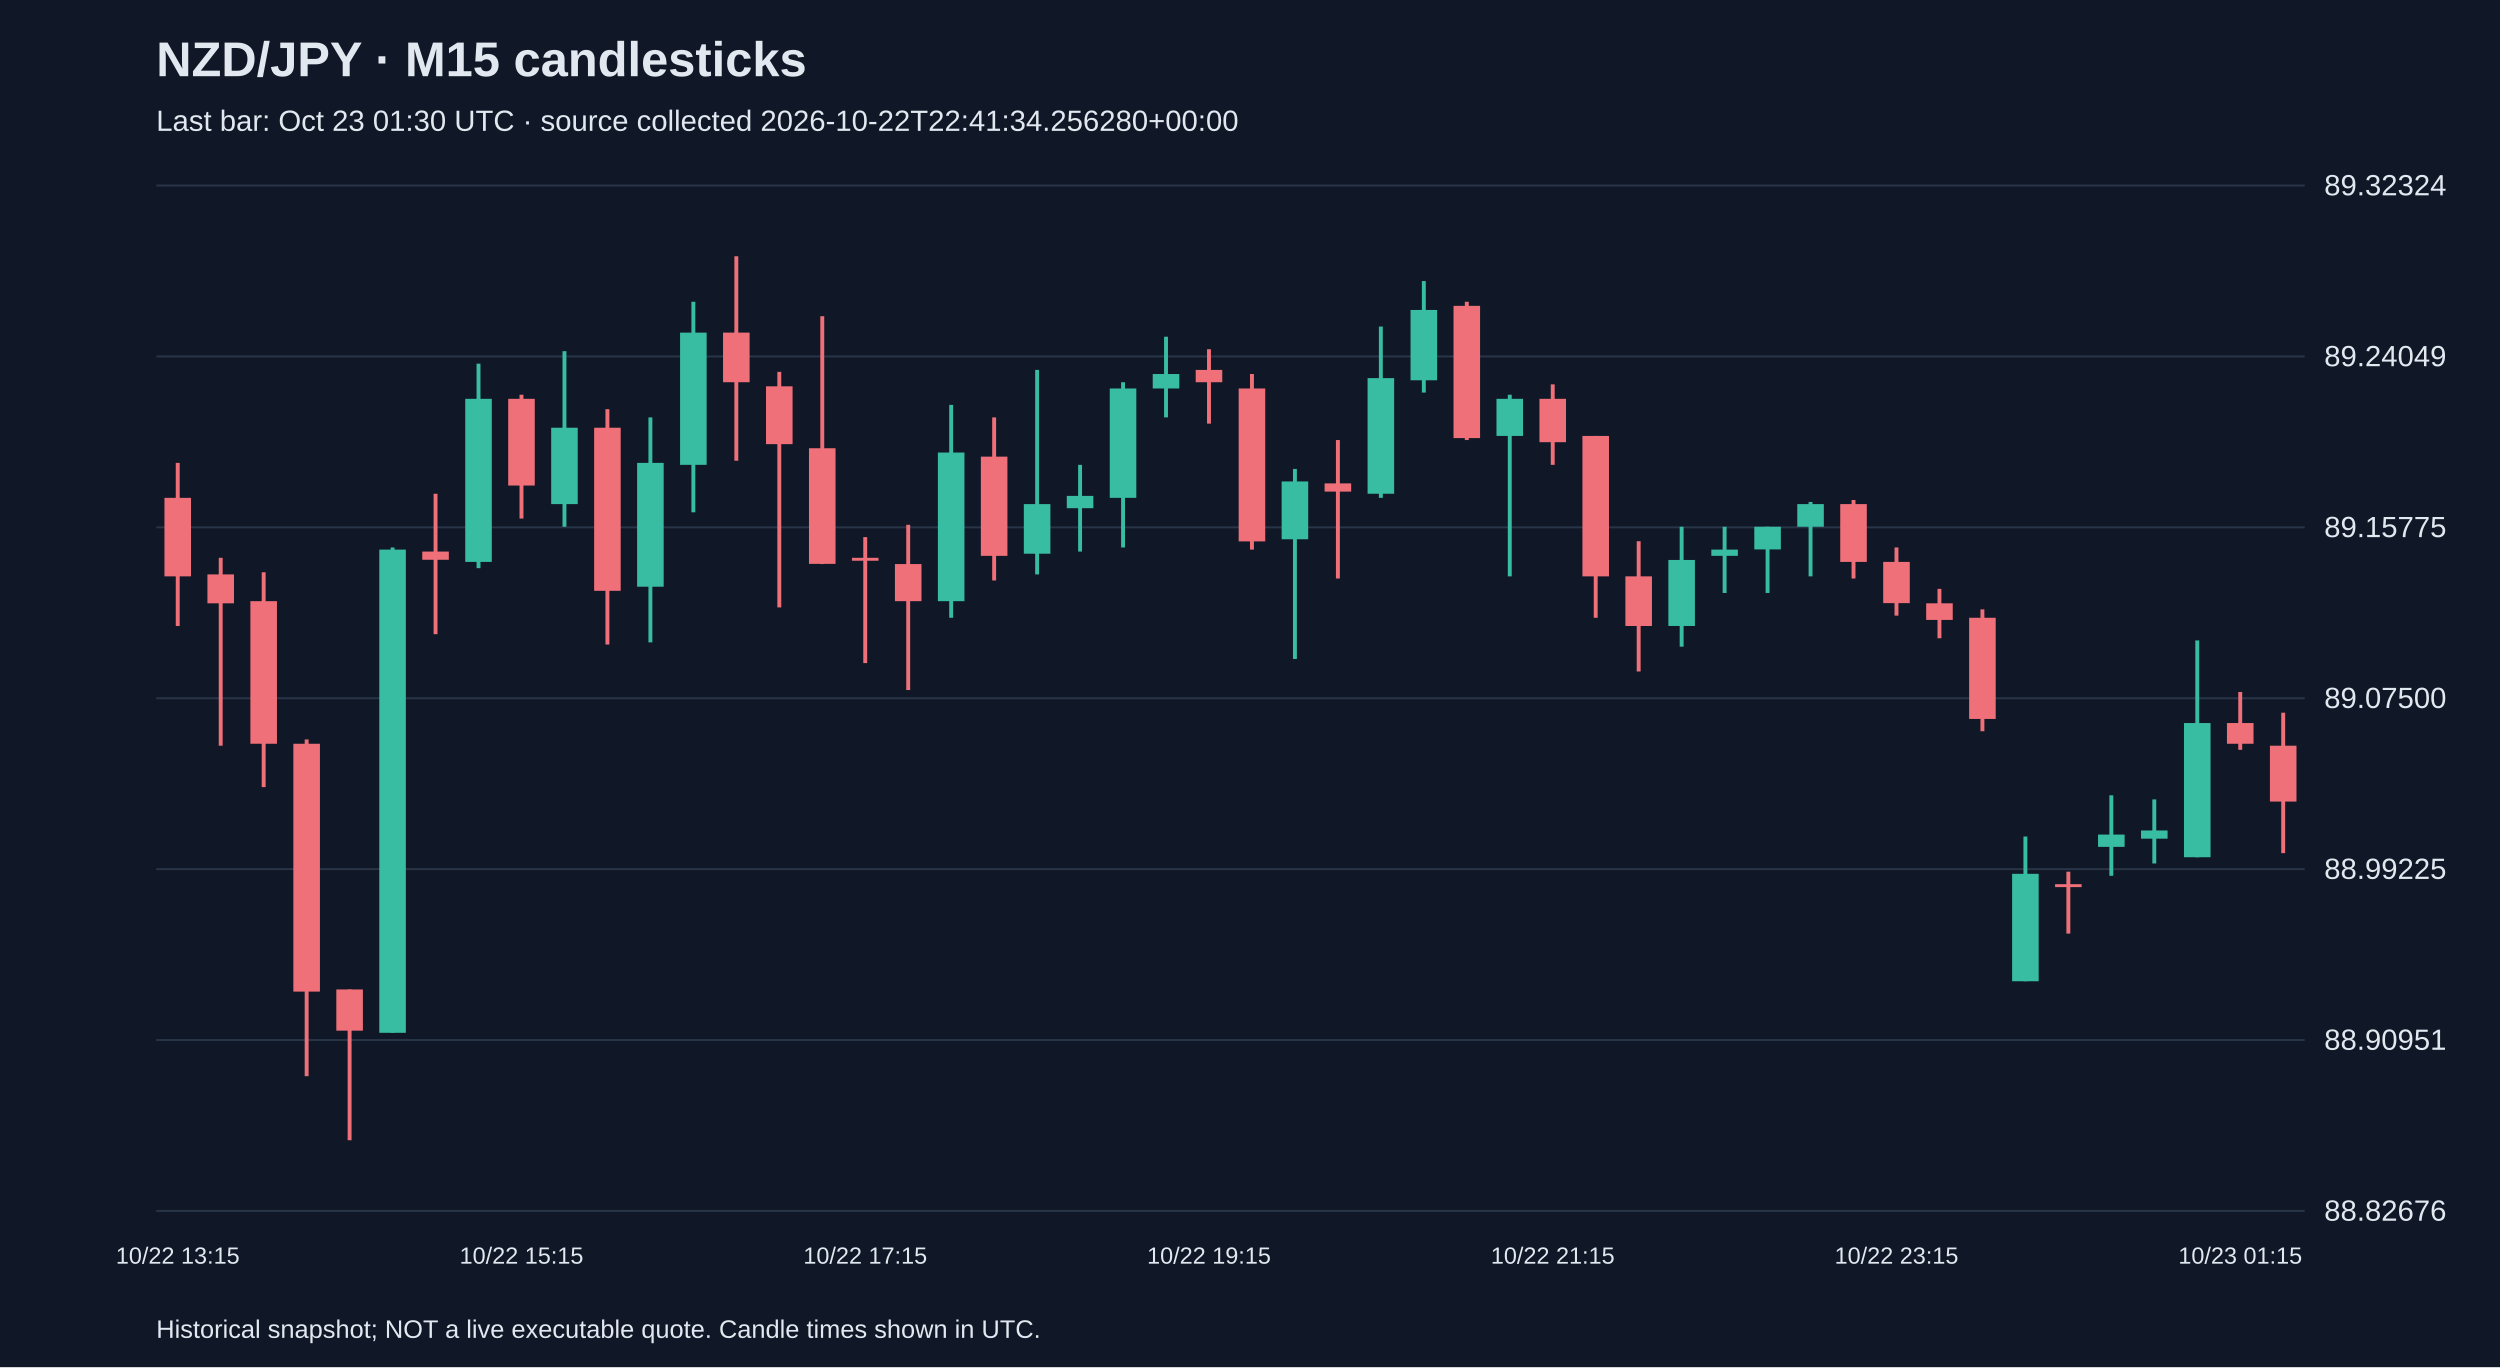
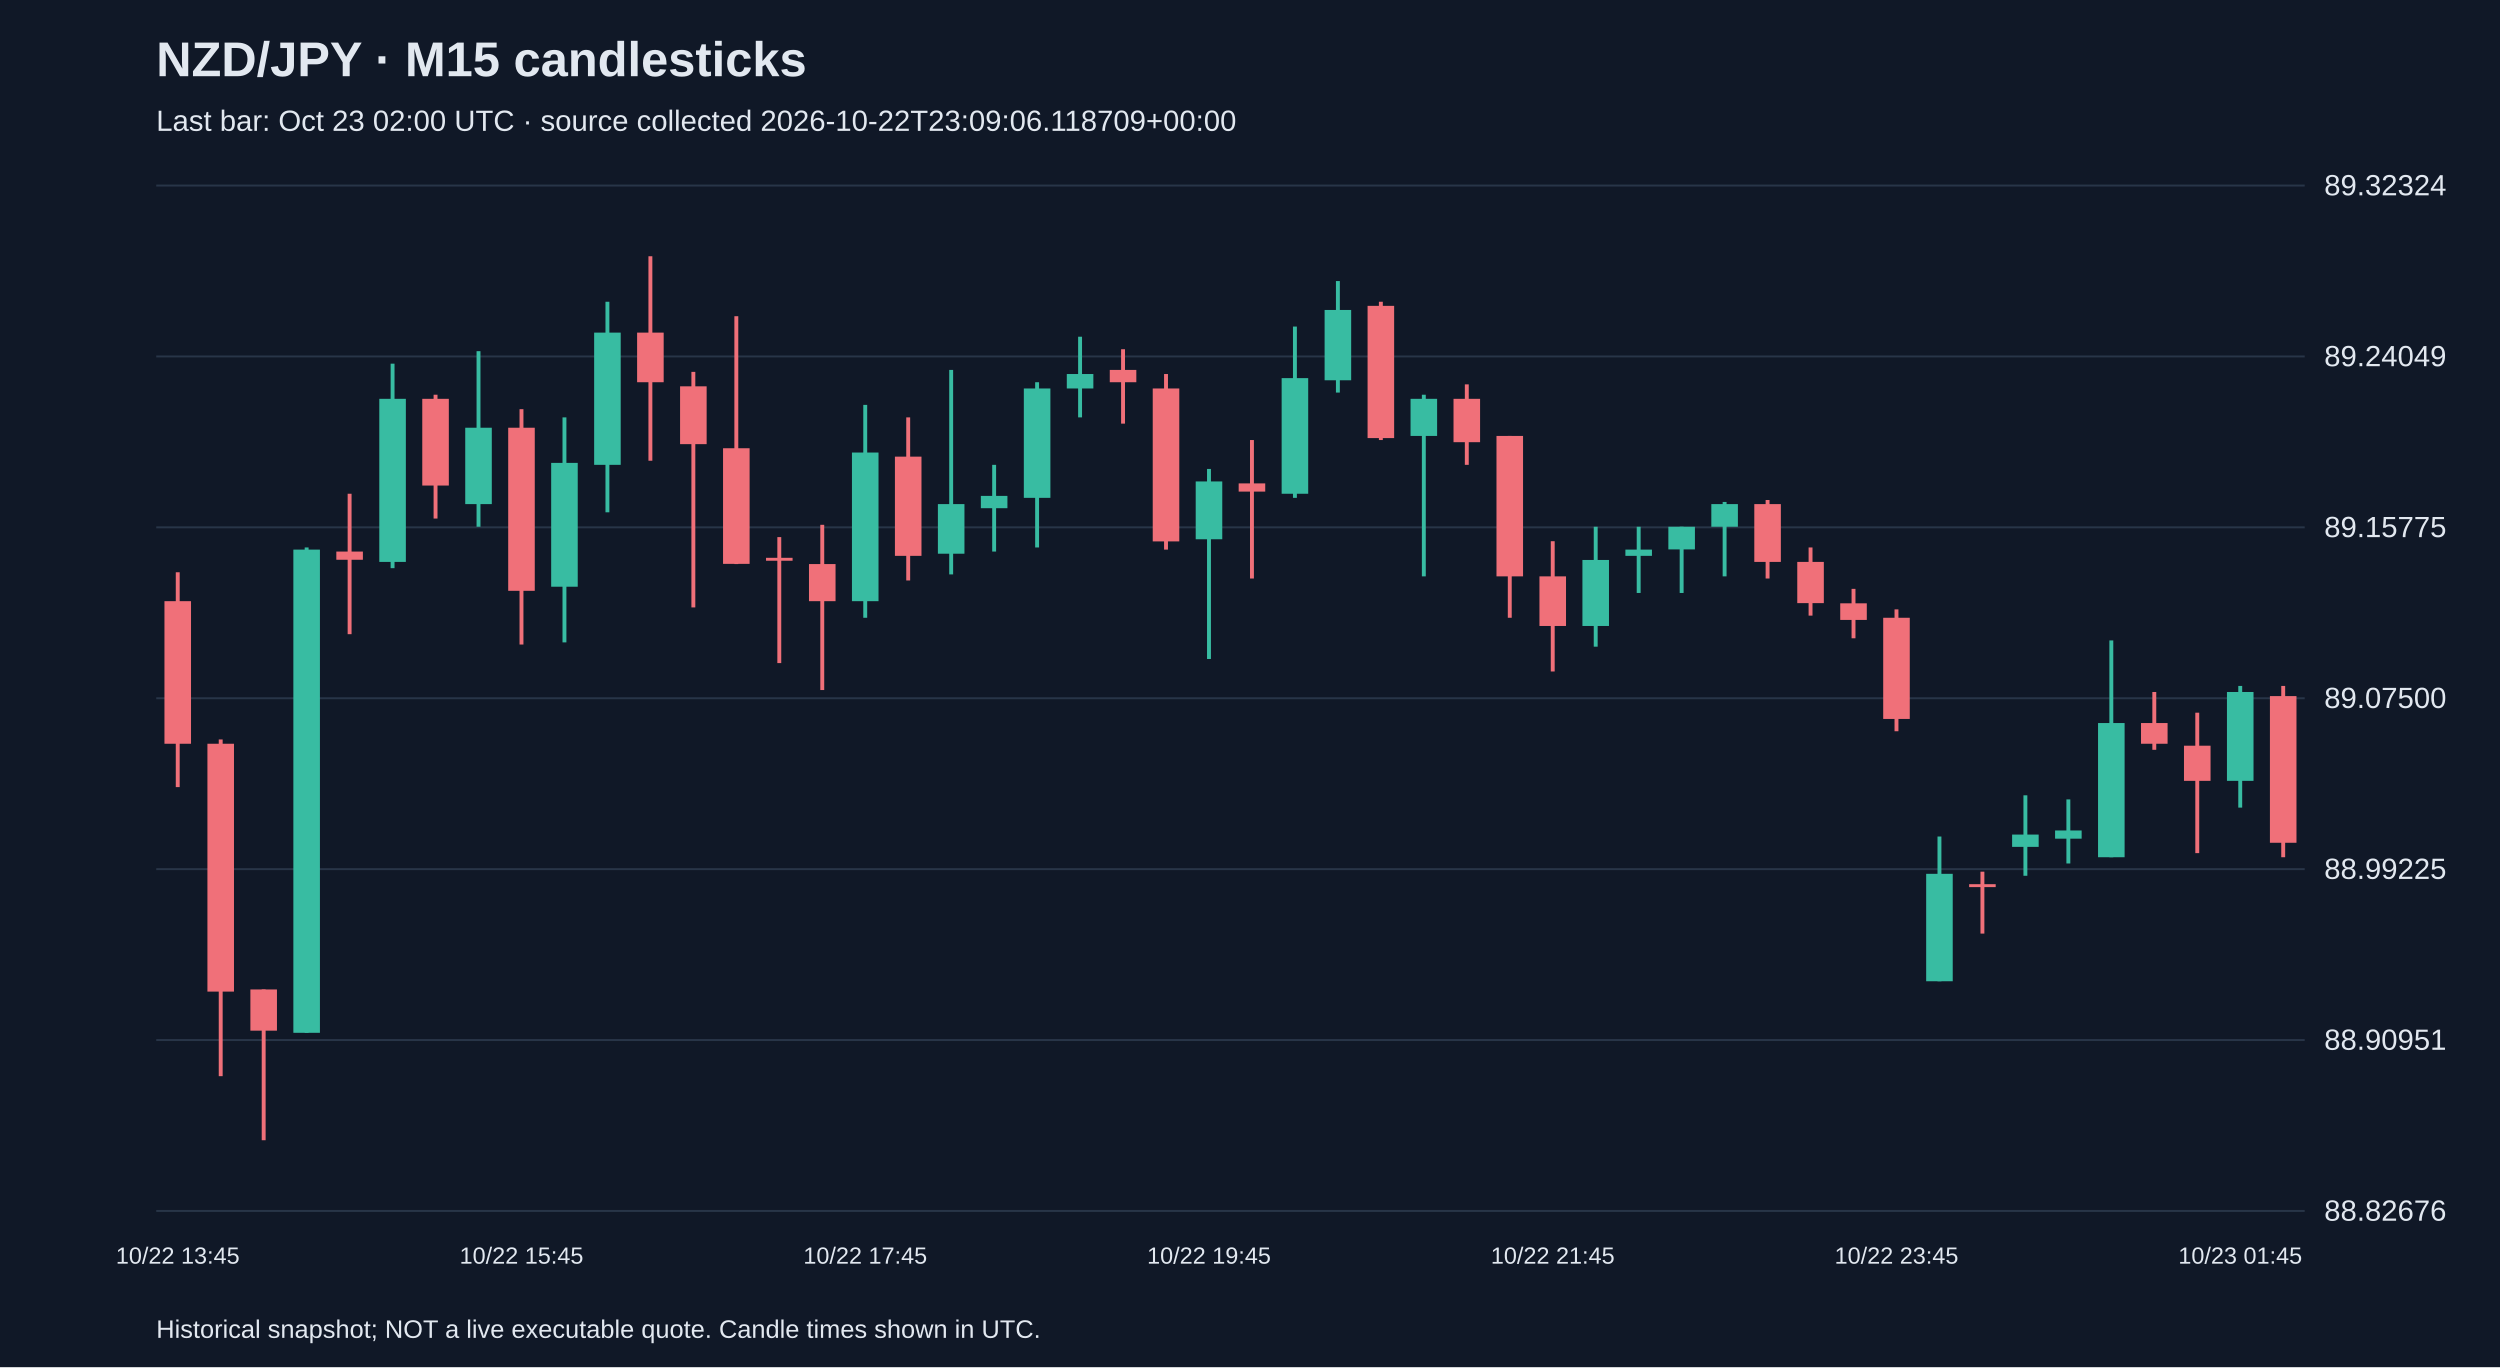
<svg xmlns="http://www.w3.org/2000/svg" viewBox="0 0 1280 700">
  <rect width="100%" height="100%" fill="#101827" />
  <style>text{font-family:Arial,sans-serif;fill:#e2e8f0}</style>
  <text x="80" y="39" font-size="25" font-weight="bold">NZD/JPY · M15 candlesticks</text>
-   <text x="80" y="67" font-size="15" fill="#a6b1c5">Last bar: Oct 23 01:30 UTC · source collected 2026-10-22T22:41:34.256280+00:00</text>
+   <text x="80" y="67" font-size="15" fill="#a6b1c5">Last bar: Oct 23 02:00 UTC · source collected 2026-10-22T23:09:06.118709+00:00</text>
  <line x1="80" y1="620.0" x2="1180" y2="620.0" stroke="#283548" />
  <text x="1190" y="625.0" font-size="15">88.82676</text>
  <line x1="80" y1="532.5" x2="1180" y2="532.5" stroke="#283548" />
  <text x="1190" y="537.5" font-size="15">88.90951</text>
  <line x1="80" y1="445.0" x2="1180" y2="445.0" stroke="#283548" />
  <text x="1190" y="450.0" font-size="15">88.99225</text>
  <line x1="80" y1="357.5" x2="1180" y2="357.5" stroke="#283548" />
  <text x="1190" y="362.5" font-size="15">89.07500</text>
  <line x1="80" y1="270.0" x2="1180" y2="270.0" stroke="#283548" />
  <text x="1190" y="275.0" font-size="15">89.15775</text>
  <line x1="80" y1="182.5" x2="1180" y2="182.5" stroke="#283548" />
  <text x="1190" y="187.5" font-size="15">89.24049</text>
  <line x1="80" y1="95.0" x2="1180" y2="95.0" stroke="#283548" />
  <text x="1190" y="100.0" font-size="15">89.32324</text>
-   <line x1="91.0" y1="237.0" x2="91.0" y2="320.5" stroke="#f07079" stroke-width="2" />
-   <rect x="84.2" y="254.9" width="13.6" height="40.2" fill="#f07079" />
-   <text x="91.0" y="647" text-anchor="middle" font-size="12">10/22 13:15</text>
-   <line x1="113.0" y1="285.6" x2="113.0" y2="381.8" stroke="#f07079" stroke-width="2" />
-   <rect x="106.2" y="294.1" width="13.6" height="14.8" fill="#f07079" />
-   <line x1="135.0" y1="293.0" x2="135.0" y2="403.0" stroke="#f07079" stroke-width="2" />
-   <rect x="128.2" y="307.8" width="13.6" height="73.0" fill="#f07079" />
-   <line x1="157.0" y1="378.6" x2="157.0" y2="551.0" stroke="#f07079" stroke-width="2" />
-   <rect x="150.2" y="380.8" width="13.6" height="126.9" fill="#f07079" />
-   <line x1="179.0" y1="506.6" x2="179.0" y2="583.8" stroke="#f07079" stroke-width="2" />
-   <rect x="172.2" y="506.6" width="13.6" height="21.1" fill="#f07079" />
-   <line x1="201.0" y1="280.3" x2="201.0" y2="528.8" stroke="#38bca2" stroke-width="2" />
-   <rect x="194.2" y="281.4" width="13.6" height="247.4" fill="#38bca2" />
-   <line x1="223.0" y1="252.8" x2="223.0" y2="324.7" stroke="#f07079" stroke-width="2" />
-   <rect x="216.2" y="282.4" width="13.6" height="4.2" fill="#f07079" />
-   <line x1="245.0" y1="186.2" x2="245.0" y2="290.9" stroke="#38bca2" stroke-width="2" />
-   <rect x="238.2" y="204.2" width="13.6" height="83.5" fill="#38bca2" />
-   <line x1="267.0" y1="202.1" x2="267.0" y2="265.5" stroke="#f07079" stroke-width="2" />
-   <rect x="260.2" y="204.2" width="13.6" height="44.4" fill="#f07079" />
-   <text x="267.0" y="647" text-anchor="middle" font-size="12">10/22 15:15</text>
-   <line x1="289.0" y1="179.8" x2="289.0" y2="269.7" stroke="#38bca2" stroke-width="2" />
-   <rect x="282.2" y="219.0" width="13.6" height="39.1" fill="#38bca2" />
-   <line x1="311.0" y1="209.5" x2="311.0" y2="330.0" stroke="#f07079" stroke-width="2" />
-   <rect x="304.2" y="219.0" width="13.6" height="83.5" fill="#f07079" />
-   <line x1="333.0" y1="213.7" x2="333.0" y2="328.9" stroke="#38bca2" stroke-width="2" />
-   <rect x="326.2" y="237.0" width="13.6" height="63.4" fill="#38bca2" />
-   <line x1="355.0" y1="154.5" x2="355.0" y2="262.3" stroke="#38bca2" stroke-width="2" />
-   <rect x="348.2" y="170.3" width="13.6" height="67.7" fill="#38bca2" />
-   <line x1="377.0" y1="131.2" x2="377.0" y2="235.9" stroke="#f07079" stroke-width="2" />
-   <rect x="370.2" y="170.3" width="13.6" height="25.4" fill="#f07079" />
-   <line x1="399.0" y1="190.4" x2="399.0" y2="311.0" stroke="#f07079" stroke-width="2" />
-   <rect x="392.2" y="197.8" width="13.6" height="29.6" fill="#f07079" />
-   <line x1="421.0" y1="161.9" x2="421.0" y2="288.8" stroke="#f07079" stroke-width="2" />
-   <rect x="414.2" y="229.5" width="13.6" height="59.2" fill="#f07079" />
-   <line x1="443.0" y1="275.0" x2="443.0" y2="339.5" stroke="#f07079" stroke-width="2" />
-   <rect x="436.2" y="285.6" width="13.6" height="1.5" fill="#f07079" />
-   <text x="443.0" y="647" text-anchor="middle" font-size="12">10/22 17:15</text>
-   <line x1="465.0" y1="268.7" x2="465.0" y2="353.3" stroke="#f07079" stroke-width="2" />
-   <rect x="458.2" y="288.8" width="13.6" height="19.0" fill="#f07079" />
-   <line x1="487.0" y1="207.3" x2="487.0" y2="316.3" stroke="#38bca2" stroke-width="2" />
-   <rect x="480.2" y="231.7" width="13.6" height="76.1" fill="#38bca2" />
-   <line x1="509.0" y1="213.7" x2="509.0" y2="297.2" stroke="#f07079" stroke-width="2" />
-   <rect x="502.2" y="233.8" width="13.6" height="50.8" fill="#f07079" />
-   <line x1="531.0" y1="189.4" x2="531.0" y2="294.1" stroke="#38bca2" stroke-width="2" />
-   <rect x="524.2" y="258.1" width="13.6" height="25.4" fill="#38bca2" />
-   <line x1="553.0" y1="238.0" x2="553.0" y2="282.4" stroke="#38bca2" stroke-width="2" />
-   <rect x="546.2" y="253.9" width="13.6" height="6.3" fill="#38bca2" />
-   <line x1="575.0" y1="195.7" x2="575.0" y2="280.3" stroke="#38bca2" stroke-width="2" />
-   <rect x="568.2" y="198.9" width="13.6" height="56.0" fill="#38bca2" />
-   <line x1="597.0" y1="172.4" x2="597.0" y2="213.7" stroke="#38bca2" stroke-width="2" />
-   <rect x="590.2" y="191.5" width="13.6" height="7.4" fill="#38bca2" />
-   <line x1="619.0" y1="178.8" x2="619.0" y2="216.9" stroke="#f07079" stroke-width="2" />
-   <rect x="612.2" y="189.4" width="13.6" height="6.3" fill="#f07079" />
-   <text x="619.0" y="647" text-anchor="middle" font-size="12">10/22 19:15</text>
-   <line x1="641.0" y1="191.5" x2="641.0" y2="281.4" stroke="#f07079" stroke-width="2" />
-   <rect x="634.2" y="198.9" width="13.6" height="78.3" fill="#f07079" />
-   <line x1="663.0" y1="240.1" x2="663.0" y2="337.4" stroke="#38bca2" stroke-width="2" />
-   <rect x="656.2" y="246.5" width="13.6" height="29.6" fill="#38bca2" />
-   <line x1="685.0" y1="225.3" x2="685.0" y2="296.2" stroke="#f07079" stroke-width="2" />
-   <rect x="678.2" y="247.5" width="13.6" height="4.2" fill="#f07079" />
-   <line x1="707.0" y1="167.2" x2="707.0" y2="254.9" stroke="#38bca2" stroke-width="2" />
-   <rect x="700.2" y="193.6" width="13.6" height="59.2" fill="#38bca2" />
-   <line x1="729.0" y1="143.9" x2="729.0" y2="201.0" stroke="#38bca2" stroke-width="2" />
-   <rect x="722.2" y="158.7" width="13.6" height="36.0" fill="#38bca2" />
-   <line x1="751.0" y1="154.5" x2="751.0" y2="225.3" stroke="#f07079" stroke-width="2" />
-   <rect x="744.2" y="156.6" width="13.6" height="67.7" fill="#f07079" />
-   <line x1="773.0" y1="202.1" x2="773.0" y2="295.1" stroke="#38bca2" stroke-width="2" />
-   <rect x="766.2" y="204.2" width="13.6" height="19.0" fill="#38bca2" />
-   <line x1="795.0" y1="196.8" x2="795.0" y2="238.0" stroke="#f07079" stroke-width="2" />
-   <rect x="788.2" y="204.2" width="13.6" height="22.2" fill="#f07079" />
-   <text x="795.0" y="647" text-anchor="middle" font-size="12">10/22 21:15</text>
-   <line x1="817.0" y1="223.2" x2="817.0" y2="316.3" stroke="#f07079" stroke-width="2" />
-   <rect x="810.2" y="223.2" width="13.6" height="71.9" fill="#f07079" />
-   <line x1="839.0" y1="277.1" x2="839.0" y2="343.8" stroke="#f07079" stroke-width="2" />
-   <rect x="832.2" y="295.1" width="13.6" height="25.4" fill="#f07079" />
-   <line x1="861.0" y1="269.7" x2="861.0" y2="331.1" stroke="#38bca2" stroke-width="2" />
-   <rect x="854.2" y="286.7" width="13.6" height="33.8" fill="#38bca2" />
-   <line x1="883.0" y1="269.7" x2="883.0" y2="303.6" stroke="#38bca2" stroke-width="2" />
-   <rect x="876.2" y="281.4" width="13.6" height="3.2" fill="#38bca2" />
-   <line x1="905.0" y1="269.7" x2="905.0" y2="303.6" stroke="#38bca2" stroke-width="2" />
-   <rect x="898.2" y="269.7" width="13.6" height="11.6" fill="#38bca2" />
-   <line x1="927.0" y1="257.0" x2="927.0" y2="295.1" stroke="#38bca2" stroke-width="2" />
-   <rect x="920.2" y="258.1" width="13.6" height="11.6" fill="#38bca2" />
-   <line x1="949.0" y1="256.0" x2="949.0" y2="296.2" stroke="#f07079" stroke-width="2" />
-   <rect x="942.2" y="258.1" width="13.6" height="29.6" fill="#f07079" />
-   <line x1="971.0" y1="280.3" x2="971.0" y2="315.2" stroke="#f07079" stroke-width="2" />
-   <rect x="964.2" y="287.7" width="13.6" height="21.1" fill="#f07079" />
-   <text x="971.0" y="647" text-anchor="middle" font-size="12">10/22 23:15</text>
-   <line x1="993.0" y1="301.5" x2="993.0" y2="326.8" stroke="#f07079" stroke-width="2" />
-   <rect x="986.2" y="308.9" width="13.6" height="8.5" fill="#f07079" />
-   <line x1="1015.0" y1="312.0" x2="1015.0" y2="374.4" stroke="#f07079" stroke-width="2" />
-   <rect x="1008.2" y="316.3" width="13.6" height="51.8" fill="#f07079" />
-   <line x1="1037.0" y1="428.3" x2="1037.0" y2="502.4" stroke="#38bca2" stroke-width="2" />
-   <rect x="1030.2" y="447.4" width="13.6" height="55.0" fill="#38bca2" />
-   <line x1="1059.0" y1="446.3" x2="1059.0" y2="478.0" stroke="#f07079" stroke-width="2" />
-   <rect x="1052.2" y="452.7" width="13.6" height="1.5" fill="#f07079" />
-   <line x1="1081.0" y1="407.2" x2="1081.0" y2="448.4" stroke="#38bca2" stroke-width="2" />
-   <rect x="1074.2" y="427.3" width="13.6" height="6.3" fill="#38bca2" />
-   <line x1="1103.0" y1="409.3" x2="1103.0" y2="442.1" stroke="#38bca2" stroke-width="2" />
-   <rect x="1096.2" y="425.2" width="13.6" height="4.2" fill="#38bca2" />
-   <line x1="1125.0" y1="327.9" x2="1125.0" y2="438.9" stroke="#38bca2" stroke-width="2" />
-   <rect x="1118.2" y="370.2" width="13.6" height="68.7" fill="#38bca2" />
-   <line x1="1147.0" y1="354.3" x2="1147.0" y2="383.9" stroke="#f07079" stroke-width="2" />
-   <rect x="1140.2" y="370.2" width="13.6" height="10.6" fill="#f07079" />
-   <text x="1147.0" y="647" text-anchor="middle" font-size="12">10/23 01:15</text>
-   <line x1="1169.0" y1="364.9" x2="1169.0" y2="436.8" stroke="#f07079" stroke-width="2" />
-   <rect x="1162.2" y="381.8" width="13.6" height="28.6" fill="#f07079" />
+   <line x1="91.0" y1="293.0" x2="91.0" y2="403.0" stroke="#f07079" stroke-width="2" />
+   <rect x="84.2" y="307.8" width="13.6" height="73.0" fill="#f07079" />
+   <text x="91.0" y="647" text-anchor="middle" font-size="12">10/22 13:45</text>
+   <line x1="113.0" y1="378.6" x2="113.0" y2="551.0" stroke="#f07079" stroke-width="2" />
+   <rect x="106.2" y="380.8" width="13.6" height="126.9" fill="#f07079" />
+   <line x1="135.0" y1="506.6" x2="135.0" y2="583.8" stroke="#f07079" stroke-width="2" />
+   <rect x="128.2" y="506.6" width="13.6" height="21.1" fill="#f07079" />
+   <line x1="157.0" y1="280.3" x2="157.0" y2="528.8" stroke="#38bca2" stroke-width="2" />
+   <rect x="150.2" y="281.4" width="13.6" height="247.4" fill="#38bca2" />
+   <line x1="179.0" y1="252.8" x2="179.0" y2="324.7" stroke="#f07079" stroke-width="2" />
+   <rect x="172.2" y="282.4" width="13.6" height="4.2" fill="#f07079" />
+   <line x1="201.0" y1="186.2" x2="201.0" y2="290.9" stroke="#38bca2" stroke-width="2" />
+   <rect x="194.2" y="204.2" width="13.6" height="83.5" fill="#38bca2" />
+   <line x1="223.0" y1="202.1" x2="223.0" y2="265.5" stroke="#f07079" stroke-width="2" />
+   <rect x="216.2" y="204.2" width="13.6" height="44.4" fill="#f07079" />
+   <line x1="245.0" y1="179.8" x2="245.0" y2="269.7" stroke="#38bca2" stroke-width="2" />
+   <rect x="238.2" y="219.0" width="13.6" height="39.1" fill="#38bca2" />
+   <line x1="267.0" y1="209.5" x2="267.0" y2="330.0" stroke="#f07079" stroke-width="2" />
+   <rect x="260.2" y="219.0" width="13.6" height="83.5" fill="#f07079" />
+   <text x="267.0" y="647" text-anchor="middle" font-size="12">10/22 15:45</text>
+   <line x1="289.0" y1="213.7" x2="289.0" y2="328.9" stroke="#38bca2" stroke-width="2" />
+   <rect x="282.2" y="237.0" width="13.6" height="63.4" fill="#38bca2" />
+   <line x1="311.0" y1="154.5" x2="311.0" y2="262.3" stroke="#38bca2" stroke-width="2" />
+   <rect x="304.2" y="170.3" width="13.6" height="67.7" fill="#38bca2" />
+   <line x1="333.0" y1="131.2" x2="333.0" y2="235.9" stroke="#f07079" stroke-width="2" />
+   <rect x="326.2" y="170.3" width="13.6" height="25.4" fill="#f07079" />
+   <line x1="355.0" y1="190.4" x2="355.0" y2="311.0" stroke="#f07079" stroke-width="2" />
+   <rect x="348.2" y="197.8" width="13.6" height="29.6" fill="#f07079" />
+   <line x1="377.0" y1="161.9" x2="377.0" y2="288.8" stroke="#f07079" stroke-width="2" />
+   <rect x="370.2" y="229.5" width="13.6" height="59.2" fill="#f07079" />
+   <line x1="399.0" y1="275.0" x2="399.0" y2="339.5" stroke="#f07079" stroke-width="2" />
+   <rect x="392.2" y="285.6" width="13.6" height="1.5" fill="#f07079" />
+   <line x1="421.0" y1="268.7" x2="421.0" y2="353.3" stroke="#f07079" stroke-width="2" />
+   <rect x="414.2" y="288.8" width="13.6" height="19.0" fill="#f07079" />
+   <line x1="443.0" y1="207.3" x2="443.0" y2="316.3" stroke="#38bca2" stroke-width="2" />
+   <rect x="436.2" y="231.7" width="13.6" height="76.1" fill="#38bca2" />
+   <text x="443.0" y="647" text-anchor="middle" font-size="12">10/22 17:45</text>
+   <line x1="465.0" y1="213.7" x2="465.0" y2="297.2" stroke="#f07079" stroke-width="2" />
+   <rect x="458.2" y="233.8" width="13.6" height="50.8" fill="#f07079" />
+   <line x1="487.0" y1="189.4" x2="487.0" y2="294.1" stroke="#38bca2" stroke-width="2" />
+   <rect x="480.2" y="258.1" width="13.6" height="25.4" fill="#38bca2" />
+   <line x1="509.0" y1="238.0" x2="509.0" y2="282.4" stroke="#38bca2" stroke-width="2" />
+   <rect x="502.2" y="253.9" width="13.6" height="6.3" fill="#38bca2" />
+   <line x1="531.0" y1="195.7" x2="531.0" y2="280.3" stroke="#38bca2" stroke-width="2" />
+   <rect x="524.2" y="198.9" width="13.6" height="56.0" fill="#38bca2" />
+   <line x1="553.0" y1="172.4" x2="553.0" y2="213.7" stroke="#38bca2" stroke-width="2" />
+   <rect x="546.2" y="191.5" width="13.6" height="7.4" fill="#38bca2" />
+   <line x1="575.0" y1="178.8" x2="575.0" y2="216.9" stroke="#f07079" stroke-width="2" />
+   <rect x="568.2" y="189.4" width="13.6" height="6.3" fill="#f07079" />
+   <line x1="597.0" y1="191.5" x2="597.0" y2="281.4" stroke="#f07079" stroke-width="2" />
+   <rect x="590.2" y="198.9" width="13.6" height="78.3" fill="#f07079" />
+   <line x1="619.0" y1="240.1" x2="619.0" y2="337.4" stroke="#38bca2" stroke-width="2" />
+   <rect x="612.2" y="246.5" width="13.6" height="29.6" fill="#38bca2" />
+   <text x="619.0" y="647" text-anchor="middle" font-size="12">10/22 19:45</text>
+   <line x1="641.0" y1="225.3" x2="641.0" y2="296.2" stroke="#f07079" stroke-width="2" />
+   <rect x="634.2" y="247.5" width="13.6" height="4.2" fill="#f07079" />
+   <line x1="663.0" y1="167.2" x2="663.0" y2="254.9" stroke="#38bca2" stroke-width="2" />
+   <rect x="656.2" y="193.6" width="13.6" height="59.2" fill="#38bca2" />
+   <line x1="685.0" y1="143.9" x2="685.0" y2="201.0" stroke="#38bca2" stroke-width="2" />
+   <rect x="678.2" y="158.7" width="13.6" height="36.0" fill="#38bca2" />
+   <line x1="707.0" y1="154.5" x2="707.0" y2="225.3" stroke="#f07079" stroke-width="2" />
+   <rect x="700.2" y="156.6" width="13.6" height="67.7" fill="#f07079" />
+   <line x1="729.0" y1="202.1" x2="729.0" y2="295.1" stroke="#38bca2" stroke-width="2" />
+   <rect x="722.2" y="204.2" width="13.6" height="19.0" fill="#38bca2" />
+   <line x1="751.0" y1="196.8" x2="751.0" y2="238.0" stroke="#f07079" stroke-width="2" />
+   <rect x="744.2" y="204.2" width="13.6" height="22.2" fill="#f07079" />
+   <line x1="773.0" y1="223.2" x2="773.0" y2="316.3" stroke="#f07079" stroke-width="2" />
+   <rect x="766.2" y="223.2" width="13.6" height="71.9" fill="#f07079" />
+   <line x1="795.0" y1="277.1" x2="795.0" y2="343.8" stroke="#f07079" stroke-width="2" />
+   <rect x="788.2" y="295.1" width="13.6" height="25.4" fill="#f07079" />
+   <text x="795.0" y="647" text-anchor="middle" font-size="12">10/22 21:45</text>
+   <line x1="817.0" y1="269.7" x2="817.0" y2="331.1" stroke="#38bca2" stroke-width="2" />
+   <rect x="810.2" y="286.7" width="13.6" height="33.8" fill="#38bca2" />
+   <line x1="839.0" y1="269.7" x2="839.0" y2="303.6" stroke="#38bca2" stroke-width="2" />
+   <rect x="832.2" y="281.4" width="13.6" height="3.2" fill="#38bca2" />
+   <line x1="861.0" y1="269.7" x2="861.0" y2="303.6" stroke="#38bca2" stroke-width="2" />
+   <rect x="854.2" y="269.7" width="13.6" height="11.6" fill="#38bca2" />
+   <line x1="883.0" y1="257.0" x2="883.0" y2="295.1" stroke="#38bca2" stroke-width="2" />
+   <rect x="876.2" y="258.1" width="13.6" height="11.6" fill="#38bca2" />
+   <line x1="905.0" y1="256.0" x2="905.0" y2="296.2" stroke="#f07079" stroke-width="2" />
+   <rect x="898.2" y="258.1" width="13.6" height="29.6" fill="#f07079" />
+   <line x1="927.0" y1="280.3" x2="927.0" y2="315.2" stroke="#f07079" stroke-width="2" />
+   <rect x="920.2" y="287.7" width="13.6" height="21.1" fill="#f07079" />
+   <line x1="949.0" y1="301.5" x2="949.0" y2="326.8" stroke="#f07079" stroke-width="2" />
+   <rect x="942.2" y="308.9" width="13.6" height="8.5" fill="#f07079" />
+   <line x1="971.0" y1="312.0" x2="971.0" y2="374.4" stroke="#f07079" stroke-width="2" />
+   <rect x="964.2" y="316.3" width="13.6" height="51.8" fill="#f07079" />
+   <text x="971.0" y="647" text-anchor="middle" font-size="12">10/22 23:45</text>
+   <line x1="993.0" y1="428.3" x2="993.0" y2="502.4" stroke="#38bca2" stroke-width="2" />
+   <rect x="986.2" y="447.4" width="13.6" height="55.0" fill="#38bca2" />
+   <line x1="1015.0" y1="446.3" x2="1015.0" y2="478.0" stroke="#f07079" stroke-width="2" />
+   <rect x="1008.2" y="452.7" width="13.6" height="1.5" fill="#f07079" />
+   <line x1="1037.0" y1="407.2" x2="1037.0" y2="448.4" stroke="#38bca2" stroke-width="2" />
+   <rect x="1030.2" y="427.3" width="13.6" height="6.3" fill="#38bca2" />
+   <line x1="1059.0" y1="409.3" x2="1059.0" y2="442.1" stroke="#38bca2" stroke-width="2" />
+   <rect x="1052.2" y="425.2" width="13.6" height="4.2" fill="#38bca2" />
+   <line x1="1081.0" y1="327.9" x2="1081.0" y2="438.9" stroke="#38bca2" stroke-width="2" />
+   <rect x="1074.2" y="370.2" width="13.6" height="68.7" fill="#38bca2" />
+   <line x1="1103.0" y1="354.3" x2="1103.0" y2="383.9" stroke="#f07079" stroke-width="2" />
+   <rect x="1096.2" y="370.2" width="13.6" height="10.6" fill="#f07079" />
+   <line x1="1125.0" y1="364.9" x2="1125.0" y2="436.8" stroke="#f07079" stroke-width="2" />
+   <rect x="1118.2" y="381.8" width="13.6" height="18.0" fill="#f07079" />
+   <line x1="1147.0" y1="351.2" x2="1147.0" y2="413.5" stroke="#38bca2" stroke-width="2" />
+   <rect x="1140.2" y="354.3" width="13.6" height="45.5" fill="#38bca2" />
+   <text x="1147.0" y="647" text-anchor="middle" font-size="12">10/23 01:45</text>
+   <line x1="1169.0" y1="351.2" x2="1169.0" y2="438.9" stroke="#f07079" stroke-width="2" />
+   <rect x="1162.2" y="356.4" width="13.6" height="75.1" fill="#f07079" />
  <text x="80" y="685" font-size="13">Historical snapshot; NOT a live executable quote. Candle times shown in UTC.</text>
</svg>
